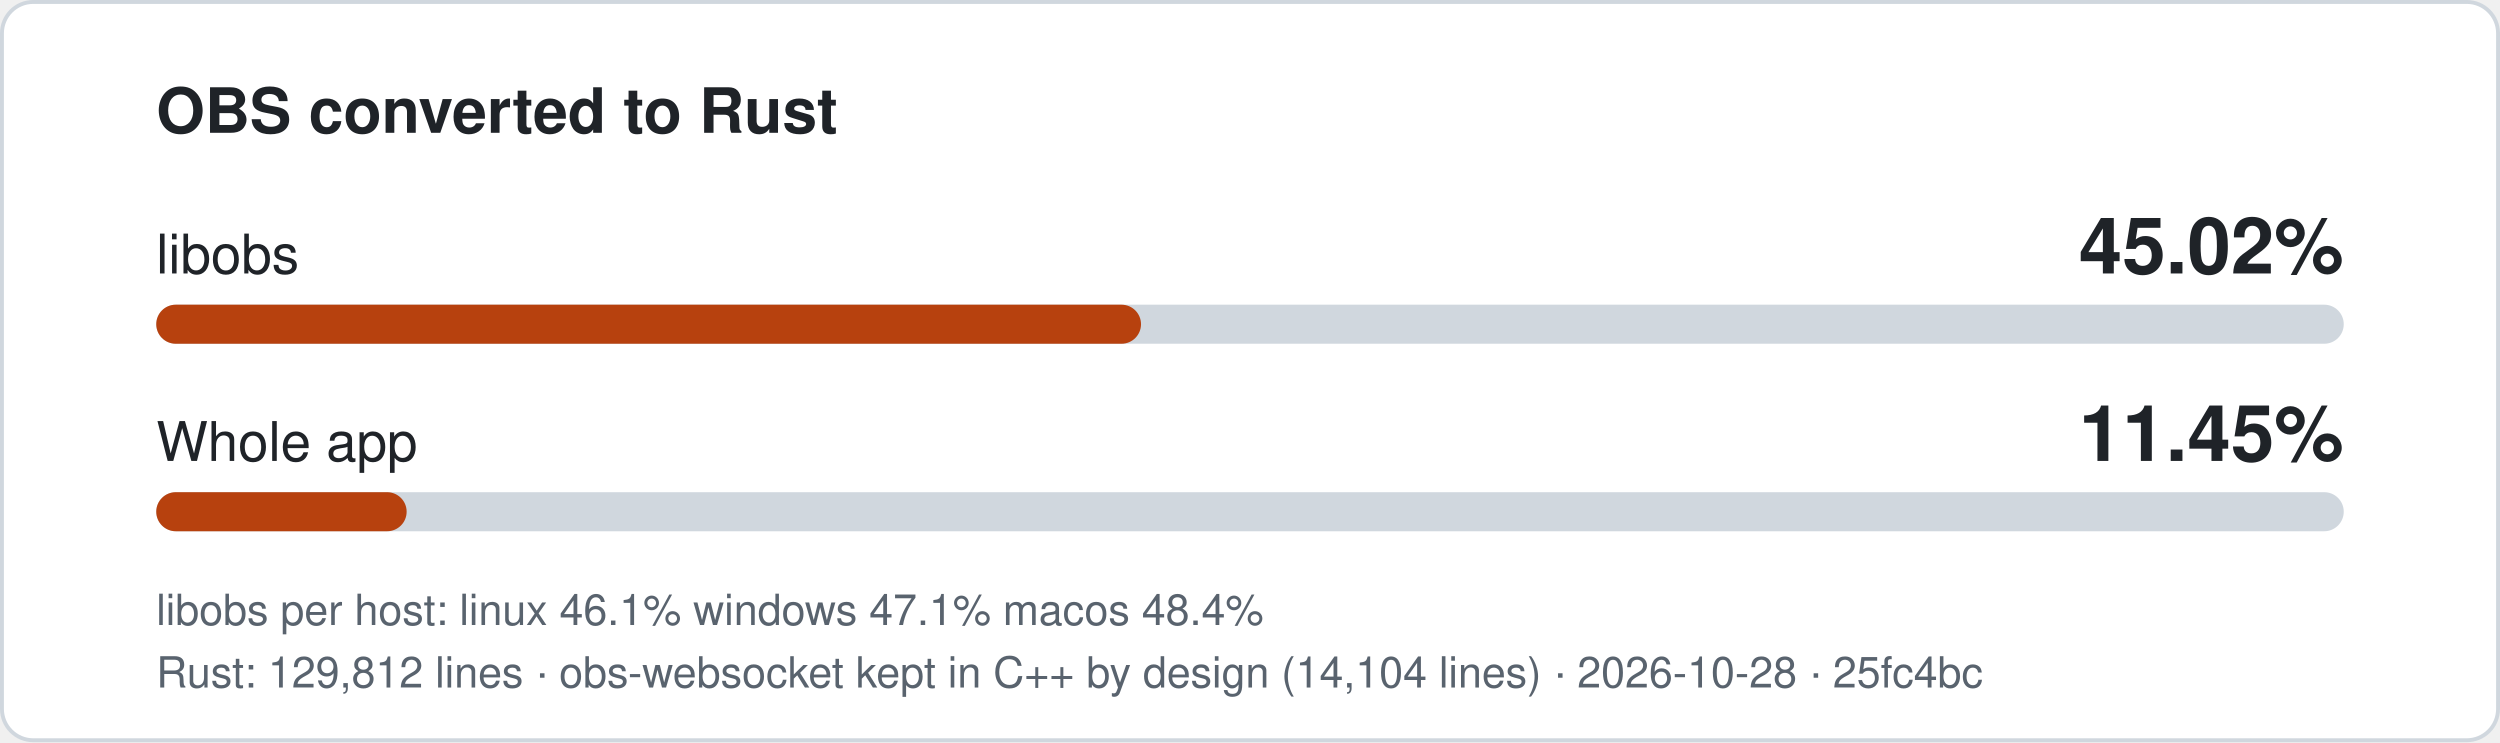
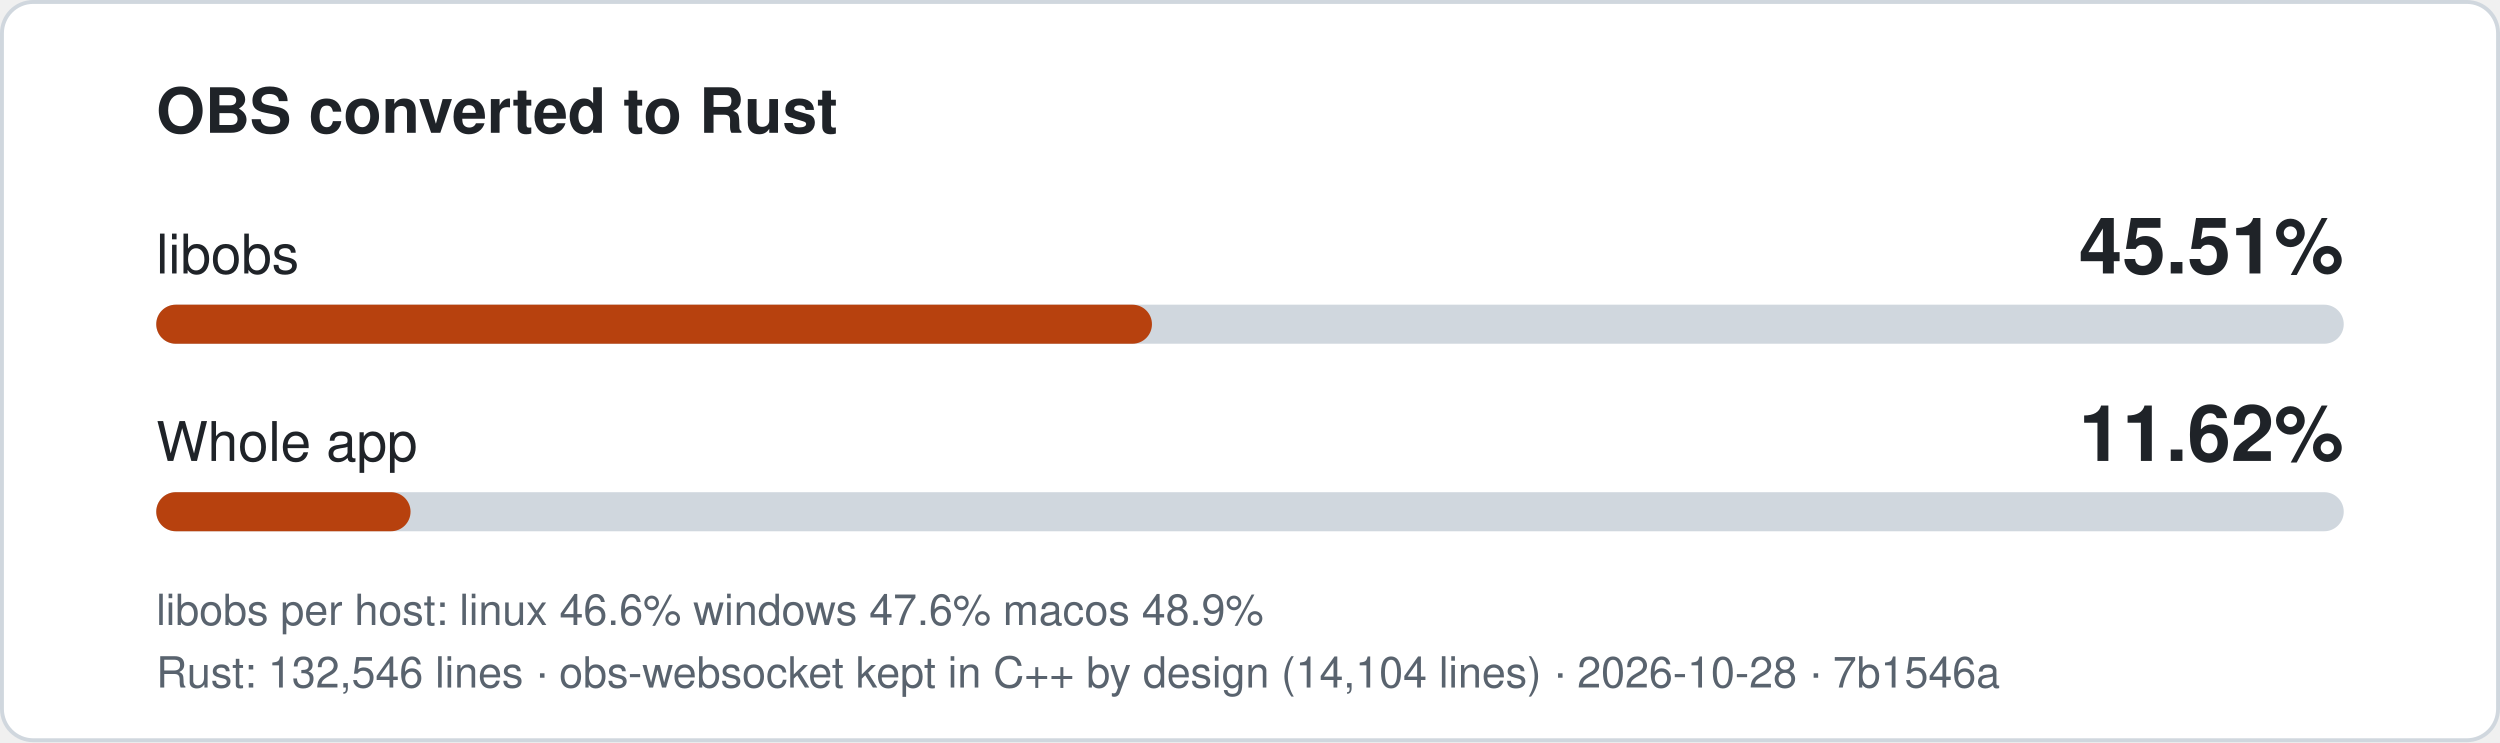
- <svg xmlns="http://www.w3.org/2000/svg" width="640" height="190" viewBox="0 0 640 190" role="img" aria-label="libobs 45.02% converted to Rust, whole app 11.45%">
+ <svg xmlns="http://www.w3.org/2000/svg" width="640" height="190" viewBox="0 0 640 190" role="img" aria-label="libobs 45.51% converted to Rust, whole app 11.62%">
  <style>
.bg{fill:#ffffff;stroke:#d0d7de}.t{fill:#1f2328}.m{fill:#59636e}.track{fill:#d0d7de}.fill{fill:#b7410e}
text{font-family:-apple-system,'Segoe UI',Helvetica,Arial,sans-serif}
@media (prefers-color-scheme: dark){.bg{fill:#0d1117;stroke:#3d444d}.t{fill:#f0f6fc}.m{fill:#9198a1}.track{fill:#3d444d}.fill{fill:#f0883e}}
</style>
  <rect class="bg" x="0.5" y="0.5" width="639" height="189" rx="8" />
  <text class="t" x="40" y="34" font-size="16" font-weight="600">OBS converted to Rust</text>
  <text class="t" x="40" y="70" font-size="14">libobs</text>
-   <text class="t" x="600" y="70" font-size="20" font-weight="700" text-anchor="end">45.02%</text>
+   <text class="t" x="600" y="70" font-size="20" font-weight="700" text-anchor="end">45.51%</text>
  <rect class="track" x="40" y="78" width="560" height="10" rx="5" />
-   <rect class="fill" x="40" y="78" width="252.1" height="10" rx="5" />
+   <rect class="fill" x="40" y="78" width="254.9" height="10" rx="5" />
  <text class="t" x="40" y="118" font-size="14">Whole app</text>
-   <text class="t" x="600" y="118" font-size="20" font-weight="700" text-anchor="end">11.45%</text>
+   <text class="t" x="600" y="118" font-size="20" font-weight="700" text-anchor="end">11.62%</text>
  <rect class="track" x="40" y="126" width="560" height="10" rx="5" />
-   <rect class="fill" x="40" y="126" width="64.1" height="10" rx="5" />
-   <text class="m" x="40" y="160" font-size="11">libobs per host: linux 46.1%  windows 47.1%  macos 48.4%</text>
-   <text class="m" x="40" y="176" font-size="11">Rust: 129,812 lines · obs-websocket kept in C++ by design (14,104 lines) · 2026-10-28 · 25fc4bc</text>
+   <rect class="fill" x="40" y="126" width="65.1" height="10" rx="5" />
+   <text class="m" x="40" y="160" font-size="11">libobs per host: linux 46.6%  windows 47.6%  macos 48.9%</text>
+   <text class="m" x="40" y="176" font-size="11">Rust: 132,546 lines · obs-websocket kept in C++ by design (14,104 lines) · 2026-10-28 · 7b1546a</text>
</svg>
